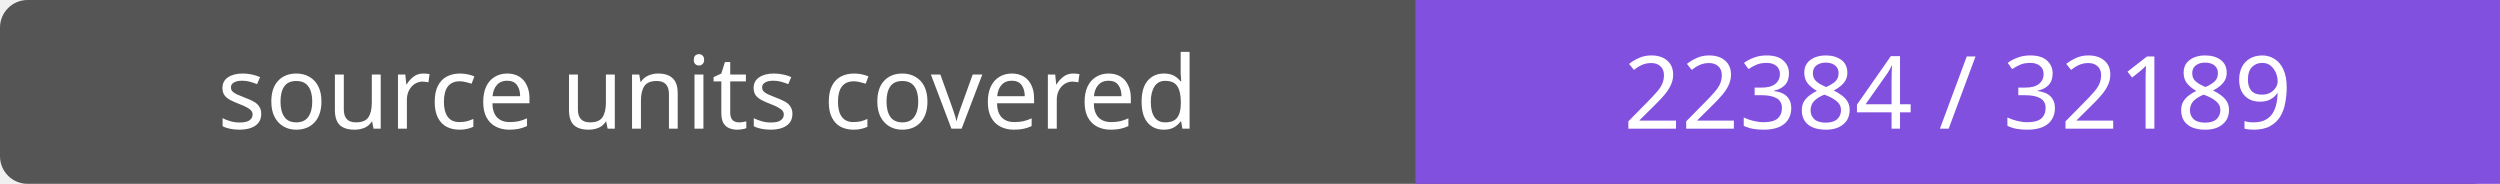
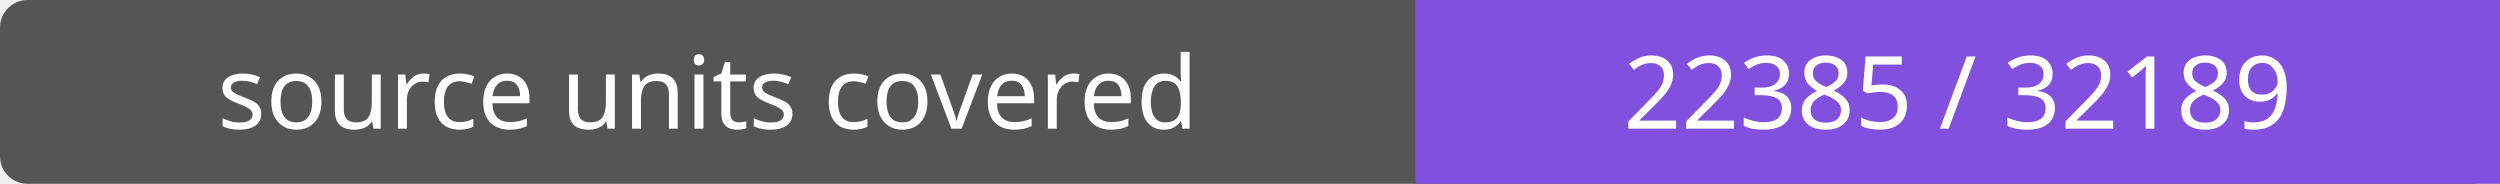
- <svg xmlns="http://www.w3.org/2000/svg" width="272" height="20" role="img" aria-label="source units covered: 22384 / 32189">
+ <svg xmlns="http://www.w3.org/2000/svg" width="272" height="20" role="img" aria-label="source units covered: 22385 / 32189">
  <rect width="272" height="20" rx="3" fill="#555" />
  <path fill="#8250df" d="M154 0h118v20H154z" />
  <g fill="#fff" text-anchor="middle" font-family="Verdana,sans-serif" font-size="11">
    <text x="77.0" y="14">source units covered</text>
-     <text x="213.0" y="14">22384 / 32189</text>
+     <text x="213.0" y="14">22385 / 32189</text>
  </g>
</svg>
